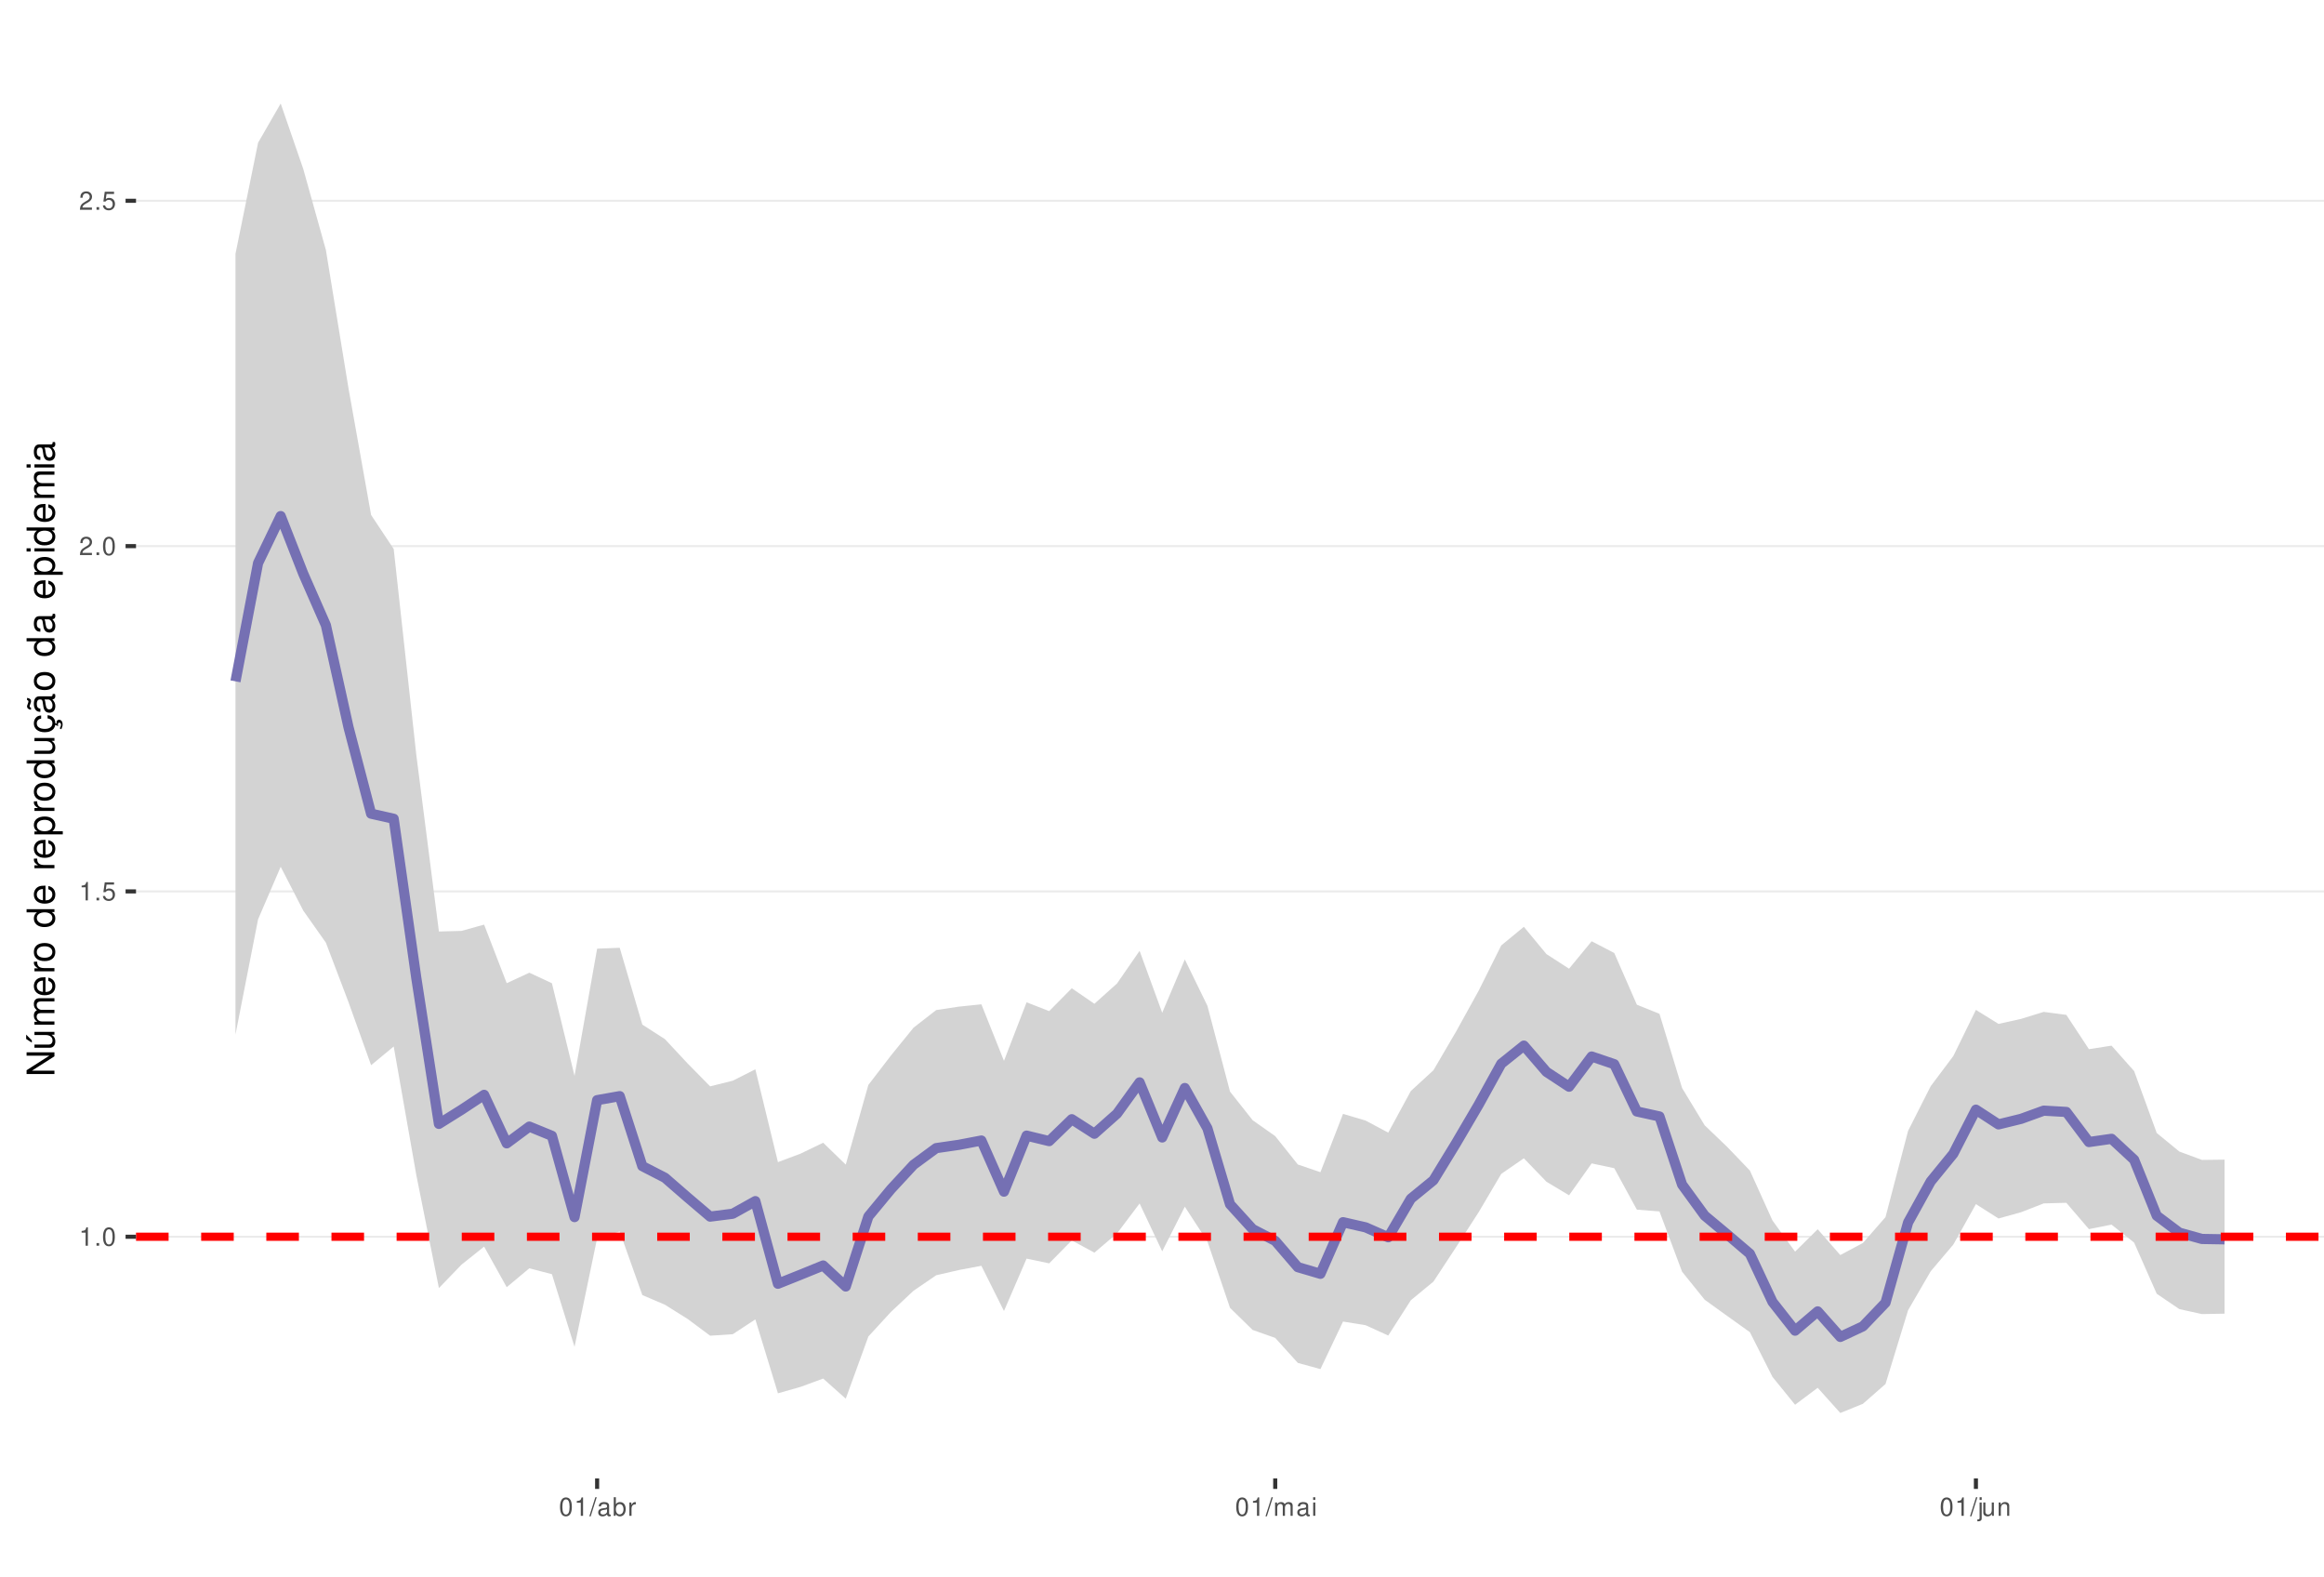
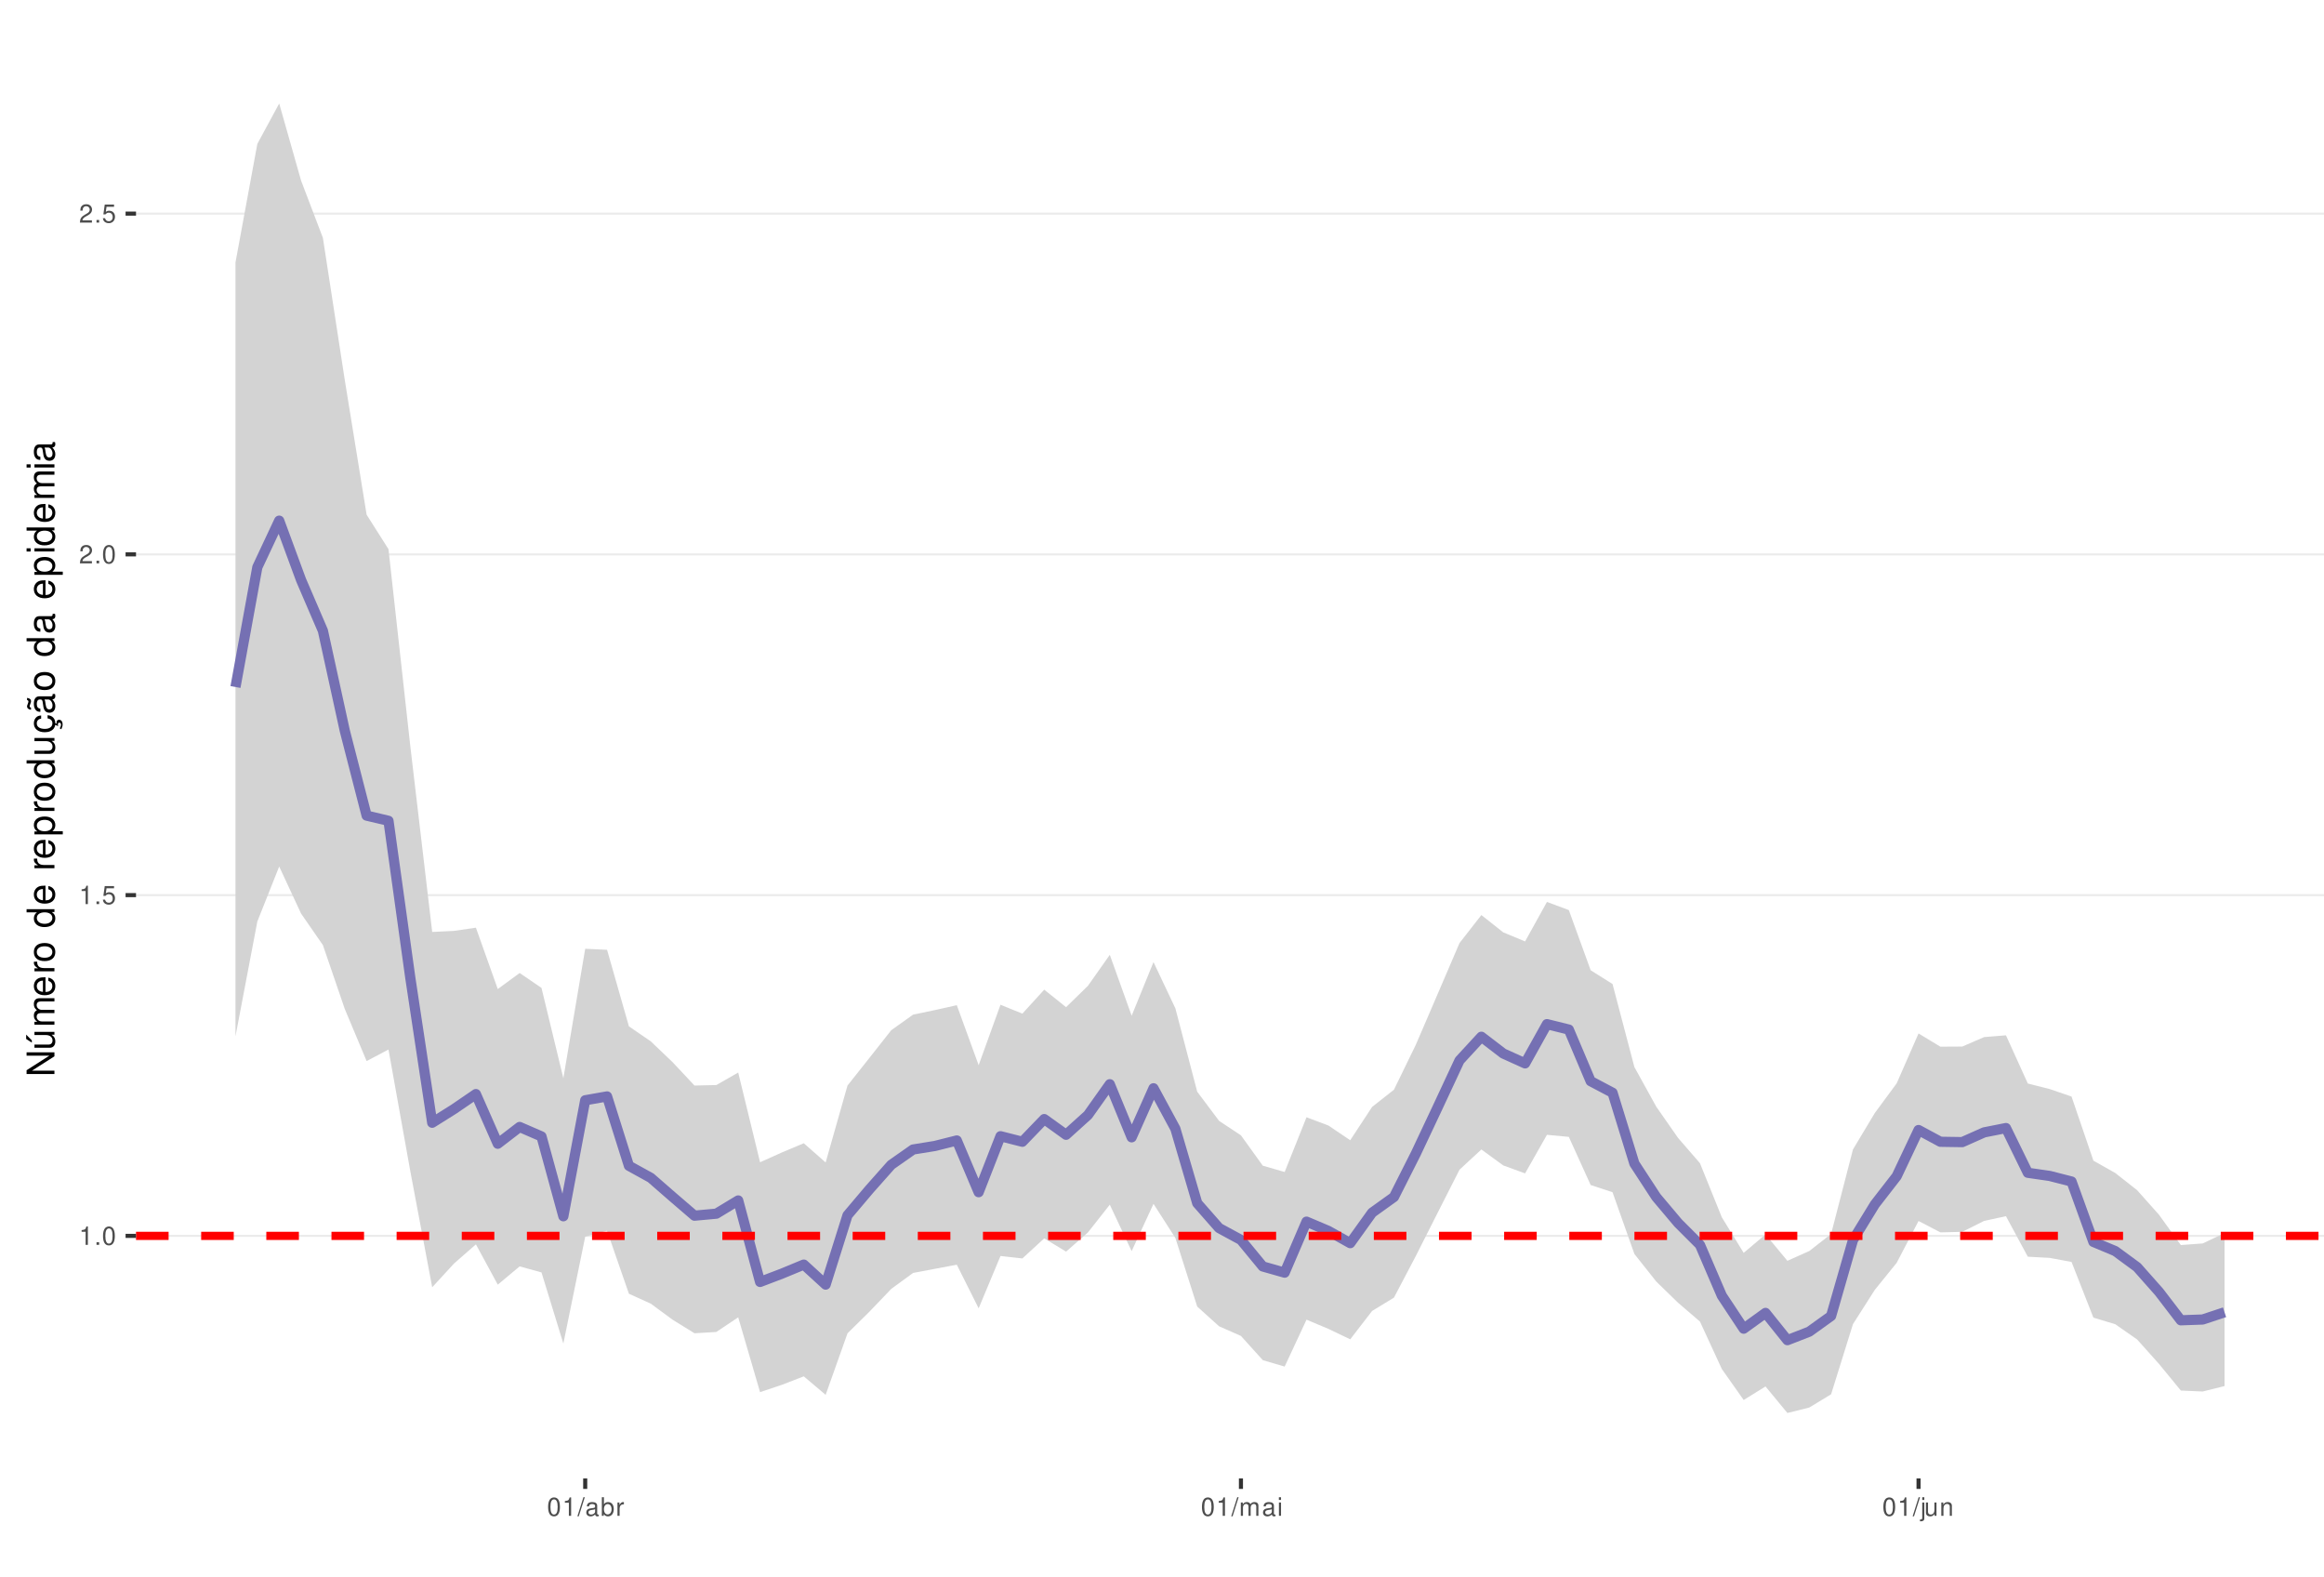
<svg xmlns="http://www.w3.org/2000/svg" xmlns:xlink="http://www.w3.org/1999/xlink" width="609pt" height="413pt" viewBox="0 0 609 413" version="1.1">
  <defs>
    <g>
      <symbol overflow="visible" id="glyph0-0">
        <path style="stroke:none;" d="" />
      </symbol>
      <symbol overflow="visible" id="glyph0-1">
        <path style="stroke:none;" d="M 1.719 -3.422 L 1.719 0 L 2.312 0 L 2.312 -4.812 L 1.922 -4.812 C 1.719 -4.078 1.578 -3.969 0.672 -3.859 L 0.672 -3.422 Z M 1.719 -3.422 " />
      </symbol>
      <symbol overflow="visible" id="glyph0-2">
        <path style="stroke:none;" d="M 1.266 -0.688 L 0.578 -0.688 L 0.578 0 L 1.266 0 Z M 1.266 -0.688 " />
      </symbol>
      <symbol overflow="visible" id="glyph0-3">
        <path style="stroke:none;" d="M 1.828 -4.812 C 1.391 -4.812 0.984 -4.609 0.75 -4.281 C 0.438 -3.859 0.281 -3.219 0.281 -2.328 C 0.281 -0.703 0.812 0.156 1.828 0.156 C 2.828 0.156 3.375 -0.703 3.375 -2.297 C 3.375 -3.219 3.234 -3.844 2.922 -4.281 C 2.672 -4.625 2.281 -4.812 1.828 -4.812 Z M 1.828 -4.297 C 2.469 -4.297 2.781 -3.641 2.781 -2.344 C 2.781 -0.969 2.469 -0.328 1.812 -0.328 C 1.203 -0.328 0.891 -1 0.891 -2.328 C 0.891 -3.641 1.203 -4.297 1.828 -4.297 Z M 1.828 -4.297 " />
      </symbol>
      <symbol overflow="visible" id="glyph0-4">
        <path style="stroke:none;" d="M 3.172 -4.719 L 0.734 -4.719 L 0.375 -2.156 L 0.922 -2.156 C 1.188 -2.469 1.422 -2.594 1.797 -2.594 C 2.422 -2.594 2.812 -2.156 2.812 -1.453 C 2.812 -0.781 2.422 -0.359 1.781 -0.359 C 1.266 -0.359 0.953 -0.625 0.812 -1.156 L 0.234 -1.156 C 0.312 -0.766 0.375 -0.578 0.516 -0.406 C 0.781 -0.047 1.266 0.156 1.797 0.156 C 2.75 0.156 3.422 -0.547 3.422 -1.531 C 3.422 -2.469 2.797 -3.109 1.891 -3.109 C 1.562 -3.109 1.297 -3.016 1.016 -2.828 L 1.203 -4.141 L 3.172 -4.141 Z M 3.172 -4.719 " />
      </symbol>
      <symbol overflow="visible" id="glyph0-5">
        <path style="stroke:none;" d="M 3.375 -0.578 L 0.891 -0.578 C 0.938 -0.984 1.156 -1.234 1.734 -1.578 L 2.406 -1.953 C 3.062 -2.328 3.406 -2.812 3.406 -3.406 C 3.406 -3.812 3.234 -4.188 2.969 -4.438 C 2.688 -4.688 2.344 -4.812 1.891 -4.812 C 1.297 -4.812 0.844 -4.594 0.578 -4.188 C 0.422 -3.938 0.344 -3.641 0.328 -3.141 L 0.922 -3.141 C 0.938 -3.469 0.984 -3.672 1.062 -3.828 C 1.219 -4.125 1.516 -4.297 1.875 -4.297 C 2.406 -4.297 2.797 -3.906 2.797 -3.391 C 2.797 -3.016 2.578 -2.672 2.156 -2.438 L 1.547 -2.078 C 0.562 -1.516 0.281 -1.062 0.219 0 L 3.375 0 Z M 3.375 -0.578 " />
      </symbol>
      <symbol overflow="visible" id="glyph0-6">
        <path style="stroke:none;" d="M 1.531 -4.859 L -0.047 0.141 L 0.312 0.141 L 1.891 -4.859 Z M 1.531 -4.859 " />
      </symbol>
      <symbol overflow="visible" id="glyph0-7">
        <path style="stroke:none;" d="M 3.562 -0.328 C 3.5 -0.312 3.469 -0.312 3.438 -0.312 C 3.25 -0.312 3.141 -0.406 3.141 -0.578 L 3.141 -2.641 C 3.141 -3.25 2.688 -3.594 1.828 -3.594 C 1.312 -3.594 0.906 -3.438 0.672 -3.188 C 0.516 -3 0.453 -2.797 0.438 -2.453 L 0.984 -2.453 C 1.031 -2.875 1.297 -3.078 1.812 -3.078 C 2.312 -3.078 2.594 -2.891 2.594 -2.562 L 2.594 -2.406 C 2.578 -2.172 2.469 -2.078 2.016 -2.031 C 1.219 -1.922 1.109 -1.891 0.891 -1.812 C 0.484 -1.641 0.281 -1.328 0.281 -0.875 C 0.281 -0.25 0.719 0.156 1.422 0.156 C 1.859 0.156 2.219 0 2.609 -0.359 C 2.656 0 2.828 0.156 3.188 0.156 C 3.297 0.156 3.375 0.141 3.562 0.094 Z M 2.594 -1.094 C 2.594 -0.906 2.531 -0.797 2.375 -0.641 C 2.141 -0.438 1.875 -0.328 1.547 -0.328 C 1.109 -0.328 0.859 -0.547 0.859 -0.891 C 0.859 -1.266 1.094 -1.438 1.703 -1.531 C 2.297 -1.609 2.406 -1.641 2.594 -1.719 Z M 2.594 -1.094 " />
      </symbol>
      <symbol overflow="visible" id="glyph0-8">
        <path style="stroke:none;" d="M 0.359 -4.859 L 0.359 0 L 0.859 0 L 0.859 -0.453 C 1.125 -0.047 1.484 0.156 1.969 0.156 C 2.875 0.156 3.484 -0.594 3.484 -1.75 C 3.484 -2.891 2.922 -3.594 1.984 -3.594 C 1.516 -3.594 1.172 -3.406 0.906 -3.016 L 0.906 -4.859 Z M 1.891 -3.062 C 2.5 -3.062 2.906 -2.531 2.906 -1.703 C 2.906 -0.906 2.484 -0.359 1.891 -0.359 C 1.297 -0.359 0.906 -0.906 0.906 -1.719 C 0.906 -2.531 1.297 -3.062 1.891 -3.062 Z M 1.891 -3.062 " />
      </symbol>
      <symbol overflow="visible" id="glyph0-9">
        <path style="stroke:none;" d="M 0.453 -3.484 L 0.453 0 L 1.016 0 L 1.016 -1.812 C 1.031 -2.656 1.375 -3.016 2.141 -3 L 2.141 -3.562 C 2.047 -3.578 1.984 -3.594 1.922 -3.594 C 1.562 -3.594 1.297 -3.375 0.969 -2.859 L 0.969 -3.484 Z M 0.453 -3.484 " />
      </symbol>
      <symbol overflow="visible" id="glyph0-10">
        <path style="stroke:none;" d="M 0.469 -3.484 L 0.469 0 L 1.031 0 L 1.031 -2.188 C 1.031 -2.703 1.391 -3.109 1.844 -3.109 C 2.25 -3.109 2.484 -2.844 2.484 -2.406 L 2.484 0 L 3.047 0 L 3.047 -2.188 C 3.047 -2.703 3.422 -3.109 3.875 -3.109 C 4.266 -3.109 4.516 -2.844 4.516 -2.406 L 4.516 0 L 5.078 0 L 5.078 -2.609 C 5.078 -3.234 4.719 -3.594 4.062 -3.594 C 3.594 -3.594 3.312 -3.453 2.984 -3.062 C 2.781 -3.422 2.5 -3.594 2.047 -3.594 C 1.578 -3.594 1.266 -3.422 0.984 -3 L 0.984 -3.484 Z M 0.469 -3.484 " />
      </symbol>
      <symbol overflow="visible" id="glyph0-11">
        <path style="stroke:none;" d="M 1 -3.484 L 0.453 -3.484 L 0.453 0 L 1 0 Z M 1 -4.859 L 0.438 -4.859 L 0.438 -4.156 L 1 -4.156 Z M 1 -4.859 " />
      </symbol>
      <symbol overflow="visible" id="glyph0-12">
        <path style="stroke:none;" d="M 0.469 -3.484 L 0.469 0.5 C 0.469 0.859 0.359 0.969 0.016 0.969 C -0.031 0.969 -0.047 0.969 -0.125 0.953 L -0.125 1.438 C -0.047 1.438 -0.016 1.453 0.062 1.453 C 0.688 1.453 1.016 1.203 1.016 0.719 L 1.016 -3.484 Z M 1.016 -4.859 L 0.469 -4.859 L 0.469 -4.156 L 1.016 -4.156 Z M 1.016 -4.859 " />
      </symbol>
      <symbol overflow="visible" id="glyph0-13">
        <path style="stroke:none;" d="M 3.203 0 L 3.203 -3.484 L 2.656 -3.484 L 2.656 -1.516 C 2.656 -0.797 2.281 -0.328 1.703 -0.328 C 1.266 -0.328 0.984 -0.594 0.984 -1.016 L 0.984 -3.484 L 0.438 -3.484 L 0.438 -0.797 C 0.438 -0.219 0.859 0.156 1.547 0.156 C 2.062 0.156 2.391 -0.031 2.703 -0.484 L 2.703 0 Z M 3.203 0 " />
      </symbol>
      <symbol overflow="visible" id="glyph0-14">
        <path style="stroke:none;" d="M 0.469 -3.484 L 0.469 0 L 1.031 0 L 1.031 -1.922 C 1.031 -2.641 1.391 -3.109 1.969 -3.109 C 2.406 -3.109 2.688 -2.828 2.688 -2.422 L 2.688 0 L 3.234 0 L 3.234 -2.641 C 3.234 -3.219 2.812 -3.594 2.141 -3.594 C 1.625 -3.594 1.281 -3.391 0.984 -2.906 L 0.984 -3.484 Z M 0.469 -3.484 " />
      </symbol>
      <symbol overflow="visible" id="glyph1-0">
        <path style="stroke:none;" d="" />
      </symbol>
      <symbol overflow="visible" id="glyph1-1">
        <path style="stroke:none;" d="M -7.297 -6.453 L -7.297 -5.578 L -1.328 -5.578 L -7.297 -1.766 L -7.297 -0.766 L 0 -0.766 L 0 -1.641 L -5.906 -1.641 L 0 -5.406 L 0 -6.453 Z M -7.297 -6.453 " />
      </symbol>
      <symbol overflow="visible" id="glyph1-2">
        <path style="stroke:none;" d="M 0 -4.812 L -5.234 -4.812 L -5.234 -3.984 L -2.266 -3.984 C -1.203 -3.984 -0.5 -3.438 -0.5 -2.562 C -0.5 -1.906 -0.906 -1.484 -1.531 -1.484 L -5.234 -1.484 L -5.234 -0.656 L -1.203 -0.656 C -0.328 -0.656 0.234 -1.297 0.234 -2.312 C 0.234 -3.094 -0.047 -3.578 -0.734 -4.062 L 0 -4.062 Z M -7.406 -2.953 L -5.922 -2 L -5.922 -2.594 L -7.406 -4.094 Z M -7.406 -2.953 " />
      </symbol>
      <symbol overflow="visible" id="glyph1-3">
        <path style="stroke:none;" d="M -5.234 -0.703 L 0 -0.703 L 0 -1.547 L -3.297 -1.547 C -4.047 -1.547 -4.656 -2.094 -4.656 -2.766 C -4.656 -3.391 -4.281 -3.734 -3.609 -3.734 L 0 -3.734 L 0 -4.578 L -3.297 -4.578 C -4.047 -4.578 -4.656 -5.125 -4.656 -5.812 C -4.656 -6.422 -4.266 -6.781 -3.609 -6.781 L 0 -6.781 L 0 -7.625 L -3.938 -7.625 C -4.875 -7.625 -5.391 -7.078 -5.391 -6.094 C -5.391 -5.406 -5.188 -4.984 -4.594 -4.484 C -5.156 -4.188 -5.391 -3.766 -5.391 -3.078 C -5.391 -2.375 -5.125 -1.906 -4.5 -1.469 L -5.234 -1.469 Z M -5.234 -0.703 " />
      </symbol>
      <symbol overflow="visible" id="glyph1-4">
        <path style="stroke:none;" d="M -2.344 -5.125 C -3.141 -5.125 -3.625 -5.062 -4.016 -4.922 C -4.875 -4.578 -5.391 -3.781 -5.391 -2.797 C -5.391 -1.344 -4.281 -0.406 -2.547 -0.406 C -0.812 -0.406 0.234 -1.297 0.234 -2.781 C 0.234 -3.984 -0.453 -4.812 -1.594 -5.016 L -1.594 -4.188 C -0.906 -3.953 -0.547 -3.484 -0.547 -2.812 C -0.547 -2.281 -0.781 -1.828 -1.219 -1.547 C -1.516 -1.344 -1.812 -1.281 -2.344 -1.266 Z M -3.016 -1.297 C -3.984 -1.359 -4.625 -1.953 -4.625 -2.797 C -4.625 -3.641 -3.953 -4.234 -3.016 -4.234 Z M -3.016 -1.297 " />
      </symbol>
      <symbol overflow="visible" id="glyph1-5">
        <path style="stroke:none;" d="M -5.234 -0.688 L 0 -0.688 L 0 -1.531 L -2.719 -1.531 C -3.984 -1.547 -4.547 -2.062 -4.516 -3.203 L -5.359 -3.203 C -5.375 -3.062 -5.391 -2.984 -5.391 -2.891 C -5.391 -2.344 -5.062 -1.938 -4.297 -1.453 L -5.234 -1.453 Z M -5.234 -0.688 " />
      </symbol>
      <symbol overflow="visible" id="glyph1-6">
        <path style="stroke:none;" d="M -5.391 -2.719 C -5.391 -1.234 -4.344 -0.359 -2.578 -0.359 C -0.812 -0.359 0.234 -1.234 0.234 -2.734 C 0.234 -4.203 -0.812 -5.094 -2.547 -5.094 C -4.359 -5.094 -5.391 -4.234 -5.391 -2.719 Z M -4.625 -2.734 C -4.625 -3.672 -3.844 -4.234 -2.547 -4.234 C -1.312 -4.234 -0.547 -3.656 -0.547 -2.734 C -0.547 -1.797 -1.312 -1.234 -2.578 -1.234 C -3.844 -1.234 -4.625 -1.797 -4.625 -2.734 Z M -4.625 -2.734 " />
      </symbol>
      <symbol overflow="visible" id="glyph1-7">
        <path style="stroke:none;" d="" />
      </symbol>
      <symbol overflow="visible" id="glyph1-8">
        <path style="stroke:none;" d="M -7.297 -4.953 L -7.297 -4.125 L -4.578 -4.125 C -5.109 -3.766 -5.391 -3.203 -5.391 -2.516 C -5.391 -1.156 -4.297 -0.266 -2.625 -0.266 C -0.859 -0.266 0.234 -1.125 0.234 -2.547 C 0.234 -3.266 -0.047 -3.766 -0.688 -4.203 L 0 -4.203 L 0 -4.953 Z M -4.609 -2.656 C -4.609 -3.547 -3.812 -4.125 -2.562 -4.125 C -1.344 -4.125 -0.547 -3.547 -0.547 -2.656 C -0.547 -1.734 -1.359 -1.125 -2.578 -1.125 C -3.797 -1.125 -4.609 -1.734 -4.609 -2.656 Z M -4.609 -2.656 " />
      </symbol>
      <symbol overflow="visible" id="glyph1-9">
        <path style="stroke:none;" d="M 2.188 -0.547 L 2.188 -1.375 L -0.547 -1.375 C -0.016 -1.812 0.234 -2.312 0.234 -2.984 C 0.234 -4.344 -0.859 -5.234 -2.531 -5.234 C -4.297 -5.234 -5.391 -4.375 -5.391 -2.984 C -5.391 -2.266 -5.062 -1.703 -4.453 -1.312 L -5.234 -1.312 L -5.234 -0.547 Z M -4.609 -2.844 C -4.609 -3.766 -3.797 -4.359 -2.547 -4.359 C -1.359 -4.359 -0.547 -3.75 -0.547 -2.844 C -0.547 -1.953 -1.344 -1.375 -2.578 -1.375 C -3.812 -1.375 -4.609 -1.953 -4.609 -2.844 Z M -4.609 -2.844 " />
      </symbol>
      <symbol overflow="visible" id="glyph1-10">
        <path style="stroke:none;" d="M 0 -4.812 L -5.234 -4.812 L -5.234 -3.984 L -2.266 -3.984 C -1.203 -3.984 -0.5 -3.438 -0.5 -2.562 C -0.5 -1.906 -0.906 -1.484 -1.531 -1.484 L -5.234 -1.484 L -5.234 -0.656 L -1.203 -0.656 C -0.328 -0.656 0.234 -1.297 0.234 -2.312 C 0.234 -3.094 -0.047 -3.578 -0.734 -4.062 L 0 -4.062 Z M 0 -4.812 " />
      </symbol>
      <symbol overflow="visible" id="glyph1-11">
        <path style="stroke:none;" d="M 0.234 -2.641 C 0.234 -3.875 -0.547 -4.703 -1.797 -4.766 L -1.797 -3.938 C -0.953 -3.797 -0.531 -3.359 -0.531 -2.656 C -0.531 -1.734 -1.281 -1.188 -2.516 -1.188 C -3.844 -1.188 -4.625 -1.719 -4.625 -2.625 C -4.625 -3.328 -4.203 -3.766 -3.484 -3.875 L -3.484 -4.703 C -3.984 -4.672 -4.312 -4.562 -4.609 -4.359 C -5.094 -4 -5.391 -3.375 -5.391 -2.641 C -5.391 -1.219 -4.266 -0.312 -2.531 -0.312 C -1.469 -0.312 -0.625 -0.672 -0.156 -1.312 C 0.047 -1.594 0.125 -1.812 0.203 -2.25 L 0.922 -1.938 L 0.984 -2.062 C 0.938 -2.188 0.906 -2.25 0.906 -2.375 C 0.906 -2.656 1.047 -2.828 1.281 -2.828 C 1.547 -2.828 1.734 -2.594 1.734 -2.297 C 1.734 -2.031 1.672 -1.844 1.438 -1.406 L 1.406 -1.312 L 1.812 -1.094 C 2.078 -1.75 2.141 -1.953 2.141 -2.344 C 2.141 -3.109 1.781 -3.578 1.203 -3.578 C 0.781 -3.578 0.547 -3.297 0.547 -2.797 C 0.547 -2.703 0.547 -2.641 0.562 -2.516 Z M 0.234 -2.641 " />
      </symbol>
      <symbol overflow="visible" id="glyph1-12">
        <path style="stroke:none;" d="M -0.484 -5.344 C -0.469 -5.266 -0.469 -5.219 -0.469 -5.172 C -0.469 -4.875 -0.625 -4.719 -0.875 -4.719 L -3.953 -4.719 C -4.891 -4.719 -5.391 -4.047 -5.391 -2.75 C -5.391 -1.984 -5.172 -1.375 -4.781 -1.016 C -4.516 -0.766 -4.203 -0.672 -3.688 -0.656 L -3.688 -1.484 C -4.328 -1.562 -4.625 -1.938 -4.625 -2.719 C -4.625 -3.484 -4.344 -3.891 -3.844 -3.891 L -3.625 -3.891 C -3.266 -3.875 -3.125 -3.703 -3.047 -3.016 C -2.891 -1.844 -2.844 -1.656 -2.719 -1.344 C -2.453 -0.734 -2 -0.422 -1.312 -0.422 C -0.375 -0.422 0.234 -1.078 0.234 -2.141 C 0.234 -2.797 0 -3.328 -0.547 -3.922 C 0 -3.984 0.234 -4.234 0.234 -4.781 C 0.234 -4.953 0.203 -5.062 0.141 -5.344 Z M -1.656 -3.891 C -1.375 -3.891 -1.203 -3.812 -0.969 -3.562 C -0.656 -3.219 -0.5 -2.812 -0.5 -2.312 C -0.5 -1.672 -0.812 -1.297 -1.344 -1.297 C -1.891 -1.297 -2.172 -1.656 -2.297 -2.547 C -2.422 -3.438 -2.453 -3.609 -2.594 -3.891 Z M -7.172 -3.75 C -6.922 -3.672 -6.812 -3.547 -6.812 -3.375 C -6.812 -3.25 -6.875 -2.984 -6.984 -2.734 C -7.156 -2.312 -7.172 -2.25 -7.172 -2.047 C -7.172 -1.594 -6.797 -1.297 -6.141 -1.188 L -6.141 -1.766 C -6.375 -1.812 -6.5 -1.938 -6.5 -2.094 C -6.5 -2.203 -6.469 -2.344 -6.375 -2.578 C -6.156 -3.156 -6.125 -3.234 -6.125 -3.438 C -6.125 -3.922 -6.484 -4.219 -7.172 -4.312 Z M -7.172 -3.75 " />
      </symbol>
      <symbol overflow="visible" id="glyph1-13">
        <path style="stroke:none;" d="M -0.484 -5.344 C -0.469 -5.266 -0.469 -5.219 -0.469 -5.172 C -0.469 -4.875 -0.625 -4.719 -0.875 -4.719 L -3.953 -4.719 C -4.891 -4.719 -5.391 -4.047 -5.391 -2.75 C -5.391 -1.984 -5.172 -1.375 -4.781 -1.016 C -4.516 -0.766 -4.203 -0.672 -3.688 -0.656 L -3.688 -1.484 C -4.328 -1.562 -4.625 -1.938 -4.625 -2.719 C -4.625 -3.484 -4.344 -3.891 -3.844 -3.891 L -3.625 -3.891 C -3.266 -3.875 -3.125 -3.703 -3.047 -3.016 C -2.891 -1.844 -2.844 -1.656 -2.719 -1.344 C -2.453 -0.734 -2 -0.422 -1.312 -0.422 C -0.375 -0.422 0.234 -1.078 0.234 -2.141 C 0.234 -2.797 0 -3.328 -0.547 -3.922 C 0 -3.984 0.234 -4.234 0.234 -4.781 C 0.234 -4.953 0.203 -5.062 0.141 -5.344 Z M -1.656 -3.891 C -1.375 -3.891 -1.203 -3.812 -0.969 -3.562 C -0.656 -3.219 -0.5 -2.812 -0.5 -2.312 C -0.5 -1.672 -0.812 -1.297 -1.344 -1.297 C -1.891 -1.297 -2.172 -1.656 -2.297 -2.547 C -2.422 -3.438 -2.453 -3.609 -2.594 -3.891 Z M -1.656 -3.891 " />
      </symbol>
      <symbol overflow="visible" id="glyph1-14">
        <path style="stroke:none;" d="M -5.234 -1.5 L -5.234 -0.672 L 0 -0.672 L 0 -1.5 Z M -7.297 -1.5 L -7.297 -0.656 L -6.234 -0.656 L -6.234 -1.5 Z M -7.297 -1.5 " />
      </symbol>
    </g>
    <clipPath id="clip1">
      <path d="M 35.645 9.961 L 609 9.961 L 609 387.328 L 35.645 387.328 Z M 35.645 9.961 " />
    </clipPath>
    <clipPath id="clip2">
      <path d="M 35.645 323 L 609 323 L 609 325 L 35.645 325 Z M 35.645 323 " />
    </clipPath>
    <clipPath id="clip3">
-       <path d="M 35.645 233 L 609 233 L 609 234 L 35.645 234 Z M 35.645 233 " />
+       <path d="M 35.645 234 L 609 234 L 609 235 L 35.645 235 Z M 35.645 234 " />
    </clipPath>
    <clipPath id="clip4">
-       <path d="M 35.645 142 L 609 142 L 609 144 L 35.645 144 Z M 35.645 142 " />
+       <path d="M 35.645 144 L 609 144 L 609 146 L 35.645 146 Z M 35.645 144 " />
    </clipPath>
    <clipPath id="clip5">
-       <path d="M 35.645 52 L 609 52 L 609 53 L 35.645 53 Z M 35.645 52 " />
+       <path d="M 35.645 55 L 609 55 L 609 57 L 35.645 57 Z M 35.645 55 " />
    </clipPath>
    <clipPath id="clip6">
-       <path d="M 35.645 322 L 609 322 L 609 326 L 35.645 326 Z M 35.645 322 " />
+       <path d="M 35.645 322 L 609 322 L 609 325 L 35.645 325 Z M 35.645 322 " />
    </clipPath>
  </defs>
  <g id="surface157">
    <rect x="0" y="0" width="609" height="413" style="fill:rgb(100%,100%,100%);fill-opacity:1;stroke:none;" />
    <rect x="0" y="0" width="609" height="413" style="fill:rgb(100%,100%,100%);fill-opacity:1;stroke:none;" />
    <path style="fill:none;stroke-width:1.067;stroke-linecap:round;stroke-linejoin:round;stroke:rgb(100%,100%,100%);stroke-opacity:1;stroke-miterlimit:10;" d="M 0 413 L 609 413 L 609 0 L 0 0 Z M 0 413 " />
    <g clip-path="url(#clip1)" clip-rule="nonzero">
      <path style=" stroke:none;fill-rule:nonzero;fill:rgb(100%,100%,100%);fill-opacity:1;" d="M 35.645 387.328 L 609 387.328 L 609 9.961 L 35.645 9.961 Z M 35.645 387.328 " />
    </g>
    <g clip-path="url(#clip2)" clip-rule="nonzero">
-       <path style="fill:none;stroke-width:0.533;stroke-linecap:butt;stroke-linejoin:round;stroke:rgb(92.157%,92.157%,92.157%);stroke-opacity:1;stroke-miterlimit:10;" d="M 35.645 324.004 L 609 324.004 " />
+       <path style="fill:none;stroke-width:0.533;stroke-linecap:butt;stroke-linejoin:round;stroke:rgb(92.157%,92.157%,92.157%);stroke-opacity:1;stroke-miterlimit:10;" d="M 35.645 323.777 L 609 323.777 " />
    </g>
    <g clip-path="url(#clip3)" clip-rule="nonzero">
-       <path style="fill:none;stroke-width:0.533;stroke-linecap:butt;stroke-linejoin:round;stroke:rgb(92.157%,92.157%,92.157%);stroke-opacity:1;stroke-miterlimit:10;" d="M 35.645 233.535 L 609 233.535 " />
+       <path style="fill:none;stroke-width:0.533;stroke-linecap:butt;stroke-linejoin:round;stroke:rgb(92.157%,92.157%,92.157%);stroke-opacity:1;stroke-miterlimit:10;" d="M 35.645 234.508 L 609 234.508 " />
    </g>
    <g clip-path="url(#clip4)" clip-rule="nonzero">
-       <path style="fill:none;stroke-width:0.533;stroke-linecap:butt;stroke-linejoin:round;stroke:rgb(92.157%,92.157%,92.157%);stroke-opacity:1;stroke-miterlimit:10;" d="M 35.645 143.07 L 609 143.07 " />
+       <path style="fill:none;stroke-width:0.533;stroke-linecap:butt;stroke-linejoin:round;stroke:rgb(92.157%,92.157%,92.157%);stroke-opacity:1;stroke-miterlimit:10;" d="M 35.645 145.238 L 609 145.238 " />
    </g>
    <g clip-path="url(#clip5)" clip-rule="nonzero">
-       <path style="fill:none;stroke-width:0.533;stroke-linecap:butt;stroke-linejoin:round;stroke:rgb(92.157%,92.157%,92.157%);stroke-opacity:1;stroke-miterlimit:10;" d="M 35.645 52.605 L 609 52.605 " />
-     </g>
-     <path style=" stroke:none;fill-rule:nonzero;fill:rgb(82.745%,82.745%,82.745%);fill-opacity:1;" d="M 61.707 66.504 L 67.629 37.395 L 73.555 27.117 L 79.477 44.285 L 85.398 65.492 L 91.32 101.711 L 97.246 134.91 L 103.168 143.828 L 109.09 197.75 L 115.016 244.035 L 120.938 243.879 L 126.859 242.234 L 132.785 257.578 L 138.707 254.832 L 144.629 257.594 L 150.555 281.848 L 156.477 248.535 L 162.398 248.301 L 168.32 268.43 L 174.246 272.238 L 180.168 278.582 L 186.09 284.602 L 192.016 283.129 L 197.938 280.141 L 203.859 304.457 L 209.785 302.234 L 215.707 299.375 L 221.629 305.109 L 227.555 284.23 L 233.477 276.516 L 239.398 269.227 L 245.324 264.621 L 251.246 263.723 L 257.168 263.109 L 263.09 277.93 L 269.016 262.582 L 274.938 264.895 L 280.859 258.906 L 286.785 262.973 L 292.707 257.66 L 298.629 249.098 L 304.555 265.328 L 310.477 251.352 L 316.398 263.5 L 322.324 285.977 L 328.246 293.473 L 334.168 297.645 L 340.094 305.078 L 346.016 307.094 L 351.938 291.816 L 357.859 293.574 L 363.785 296.73 L 369.707 285.828 L 375.629 280.391 L 381.555 270.266 L 387.477 259.555 L 393.398 247.688 L 399.324 242.809 L 405.246 249.957 L 411.168 253.777 L 417.094 246.594 L 423.016 249.668 L 428.938 263.215 L 434.859 265.594 L 440.785 285.043 L 446.707 294.809 L 452.629 300.484 L 458.555 306.668 L 464.477 319.758 L 470.398 327.906 L 476.324 322.043 L 482.246 328.805 L 488.168 325.648 L 494.094 318.859 L 500.016 296.258 L 505.938 284.559 L 511.863 276.664 L 517.785 264.57 L 523.707 268.242 L 529.629 266.926 L 535.555 265.098 L 541.477 265.879 L 547.398 274.867 L 553.324 273.941 L 559.246 280.602 L 565.168 296.824 L 571.094 301.684 L 577.016 303.879 L 582.938 303.805 L 582.938 344.156 L 577.016 344.266 L 571.094 342.961 L 565.168 338.945 L 559.246 325.543 L 553.324 320.832 L 547.398 322.008 L 541.477 315.113 L 535.555 315.27 L 529.629 317.574 L 523.707 319.223 L 517.785 315.457 L 511.863 326.055 L 505.938 333.051 L 500.016 343.246 L 494.094 362.582 L 488.168 367.777 L 482.246 370.176 L 476.324 363.578 L 470.398 368.02 L 464.477 360.723 L 458.555 349.008 L 452.629 344.766 L 446.707 340.504 L 440.785 333.16 L 434.859 317.371 L 428.938 316.906 L 423.016 306.047 L 417.094 304.793 L 411.168 313.145 L 405.246 309.59 L 399.324 303.457 L 393.398 307.539 L 387.477 317.578 L 381.555 326.746 L 375.629 335.758 L 369.707 340.641 L 363.785 349.883 L 357.859 347.184 L 351.938 346.223 L 346.016 358.68 L 340.094 357.055 L 334.168 350.508 L 328.246 348.418 L 322.324 342.629 L 316.398 325.223 L 310.477 316.133 L 304.555 327.828 L 298.629 315.289 L 292.707 323.141 L 286.785 328.168 L 280.859 324.965 L 274.938 330.977 L 269.016 329.734 L 263.09 343.453 L 257.168 331.613 L 251.246 332.73 L 245.324 334.098 L 239.398 338.145 L 233.477 343.691 L 227.555 350.141 L 221.629 366.426 L 215.707 361.16 L 209.785 363.34 L 203.859 365.02 L 197.938 345.656 L 192.016 349.539 L 186.09 349.93 L 180.168 345.523 L 174.246 341.816 L 168.32 339.285 L 162.398 322.629 L 156.477 324.402 L 150.555 352.836 L 144.629 333.816 L 138.707 332.27 L 132.785 337.219 L 126.859 326.59 L 120.938 331.316 L 115.016 337.449 L 109.09 307.805 L 103.168 274.16 L 97.246 279.062 L 91.32 262.535 L 85.398 246.961 L 79.477 238.574 L 73.555 227.074 L 67.629 240.844 L 61.707 271.031 Z M 61.707 66.504 " />
-     <path style="fill:none;stroke-width:2.667;stroke-linecap:butt;stroke-linejoin:round;stroke:rgb(45.882%,43.922%,70.196%);stroke-opacity:1;stroke-miterlimit:10;" d="M 61.707 178.5 L 67.629 147.512 L 73.555 135.203 L 79.477 150.316 L 85.398 163.801 L 91.32 190.504 L 97.246 213.168 L 103.168 214.504 L 109.09 256.215 L 115.016 294.438 L 120.938 290.738 L 126.859 286.828 L 132.785 299.539 L 138.707 295.148 L 144.629 297.566 L 150.555 318.855 L 156.477 288.223 L 162.398 287.172 L 168.32 305.504 L 174.246 308.551 L 180.168 313.691 L 186.09 318.73 L 192.016 317.977 L 197.938 314.676 L 203.859 336.32 L 209.785 333.949 L 215.707 331.539 L 221.629 337.039 L 227.555 318.699 L 233.477 311.543 L 239.398 305.152 L 245.324 300.789 L 251.246 299.93 L 257.168 298.797 L 263.09 312.188 L 269.016 297.516 L 274.938 298.953 L 280.859 293.215 L 286.785 297.02 L 292.707 291.766 L 298.629 283.566 L 304.555 297.996 L 310.477 285.039 L 316.398 295.598 L 322.324 315.492 L 328.246 322.008 L 334.168 325.082 L 340.094 331.973 L 346.016 333.715 L 351.938 320.195 L 357.859 321.547 L 363.785 324.145 L 369.707 314.051 L 375.629 309.211 L 381.555 299.512 L 387.477 289.414 L 393.398 278.684 L 399.324 273.93 L 405.246 280.805 L 411.168 284.699 L 417.094 276.789 L 423.016 278.801 L 428.938 291.188 L 434.859 292.492 L 440.785 310.336 L 446.707 318.469 L 452.629 323.41 L 458.555 328.465 L 464.477 341.078 L 470.398 348.613 L 476.324 343.559 L 482.246 350.246 L 488.168 347.48 L 494.094 341.289 L 500.016 320.254 L 505.938 309.527 L 511.863 302.262 L 517.785 290.715 L 523.707 294.57 L 529.629 293.117 L 535.555 290.969 L 541.477 291.309 L 547.398 299.195 L 553.324 298.348 L 559.246 303.836 L 565.168 318.484 L 571.094 322.938 L 577.016 324.586 L 582.938 324.684 " />
+       <path style="fill:none;stroke-width:0.533;stroke-linecap:butt;stroke-linejoin:round;stroke:rgb(92.157%,92.157%,92.157%);stroke-opacity:1;stroke-miterlimit:10;" d="M 35.645 55.969 L 609 55.969 " />
+     </g>
+     <path style=" stroke:none;fill-rule:nonzero;fill:rgb(82.745%,82.745%,82.745%);fill-opacity:1;" d="M 61.707 68.762 L 67.434 37.703 L 73.164 27.117 L 78.891 47.293 L 84.617 62.32 L 90.348 99.562 L 96.074 134.848 L 101.801 143.871 L 107.527 195.535 L 113.258 244.156 L 118.984 243.875 L 124.711 243.039 L 130.441 259.121 L 136.168 254.906 L 141.895 258.812 L 147.625 282.48 L 153.352 248.562 L 159.078 248.832 L 164.809 268.891 L 170.535 272.812 L 176.262 278.281 L 181.992 284.391 L 187.719 284.262 L 193.445 280.984 L 199.176 304.492 L 204.902 301.918 L 210.629 299.508 L 216.359 304.547 L 222.086 284.391 L 227.812 277.176 L 233.543 269.902 L 239.27 265.82 L 244.996 264.621 L 250.727 263.344 L 256.453 279.055 L 262.18 263.223 L 267.91 265.555 L 273.637 259.277 L 279.363 263.863 L 285.09 258.27 L 290.82 250.148 L 296.547 266.109 L 302.273 252.055 L 308.004 264.16 L 313.73 286.016 L 319.457 293.648 L 325.188 297.438 L 330.914 305.391 L 336.641 307.043 L 342.371 292.707 L 348.098 294.859 L 353.824 298.723 L 359.555 289.996 L 365.281 285.484 L 371.008 273.723 L 376.738 260.406 L 382.465 247.062 L 388.191 239.727 L 393.922 244.262 L 399.648 246.637 L 405.375 236.293 L 411.105 238.418 L 416.832 254.188 L 422.559 257.793 L 428.289 279.551 L 434.016 289.918 L 439.742 298.129 L 445.469 304.734 L 451.199 318.906 L 456.926 328.227 L 462.652 323.398 L 468.383 330.309 L 474.109 327.754 L 479.836 323.281 L 485.566 301.133 L 491.293 291.586 L 497.02 283.82 L 502.75 270.746 L 508.477 274.215 L 514.203 274.18 L 519.934 271.699 L 525.66 271.234 L 531.387 283.863 L 537.117 285.312 L 542.844 287.281 L 548.57 304.07 L 554.301 307.301 L 560.027 311.809 L 565.754 318.234 L 571.484 326.18 L 577.211 325.762 L 582.938 323.043 L 582.938 363.125 L 577.211 364.547 L 571.484 364.297 L 565.754 357.309 L 560.027 350.914 L 554.301 346.922 L 548.57 345.191 L 542.844 330.605 L 537.117 329.543 L 531.387 329.234 L 525.66 318.621 L 519.934 319.852 L 514.203 322.723 L 508.477 322.859 L 502.75 319.875 L 497.02 330.84 L 491.293 337.914 L 485.566 346.895 L 479.836 365.281 L 474.109 368.75 L 468.383 370.176 L 462.652 363.227 L 456.926 366.773 L 451.199 358.645 L 445.469 346.219 L 439.742 341.305 L 434.016 335.734 L 428.289 328.512 L 422.559 312.34 L 416.832 310.453 L 411.105 297.84 L 405.375 297.301 L 399.648 307.402 L 393.922 305.32 L 388.191 301.137 L 382.465 306.438 L 376.738 317.715 L 371.008 329.059 L 365.281 339.957 L 359.555 343.449 L 353.824 350.875 L 348.098 348.137 L 342.371 345.73 L 336.641 358.02 L 330.914 356.336 L 325.188 349.992 L 319.457 347.461 L 313.73 342.297 L 308.004 324.32 L 302.273 315.383 L 296.547 327.77 L 290.82 315.605 L 285.09 322.883 L 279.363 327.902 L 273.637 324.43 L 267.91 329.688 L 262.18 329.043 L 256.453 342.758 L 250.727 331.332 L 244.996 332.406 L 239.27 333.484 L 233.543 337.676 L 227.812 343.66 L 222.086 349.305 L 216.359 365.422 L 210.629 360.578 L 204.902 362.793 L 199.176 364.719 L 193.445 345.113 L 187.719 348.949 L 181.992 349.289 L 176.262 345.746 L 170.535 341.535 L 164.809 338.938 L 159.078 322.434 L 153.352 323.992 L 147.625 351.988 L 141.895 333.348 L 136.168 331.77 L 130.441 336.555 L 124.711 326 L 118.984 331.012 L 113.258 337.242 L 107.527 306.867 L 101.801 274.953 L 96.074 277.984 L 90.348 264.332 L 84.617 247.598 L 78.891 239.328 L 73.164 227.008 L 67.434 241.414 L 61.707 271.5 Z M 61.707 68.762 " />
+     <path style="fill:none;stroke-width:2.667;stroke-linecap:butt;stroke-linejoin:round;stroke:rgb(45.882%,43.922%,70.196%);stroke-opacity:1;stroke-miterlimit:10;" d="M 61.707 179.984 L 67.434 148.605 L 73.164 136.402 L 78.891 151.941 L 84.617 165.25 L 90.348 191.426 L 96.074 213.676 L 101.801 215.035 L 107.527 256.207 L 113.258 294.141 L 118.984 290.543 L 124.711 286.629 L 130.441 299.641 L 136.168 295.242 L 141.895 297.727 L 147.625 318.641 L 153.352 288.25 L 159.078 287.242 L 164.809 305.414 L 170.535 308.574 L 176.262 313.562 L 181.992 318.484 L 187.719 317.961 L 193.445 314.496 L 199.176 335.848 L 204.902 333.668 L 210.629 331.301 L 216.359 336.543 L 222.086 318.383 L 227.812 311.617 L 233.543 305.16 L 239.27 301.148 L 244.996 300.223 L 250.727 298.781 L 256.453 312.336 L 262.18 297.668 L 267.91 299.121 L 273.637 293.176 L 279.363 297.293 L 285.09 292.121 L 290.82 284.047 L 296.547 297.957 L 302.273 285.105 L 308.004 295.703 L 313.73 315.211 L 319.457 321.73 L 325.188 324.836 L 330.914 331.789 L 336.641 333.414 L 342.371 320.047 L 348.098 322.473 L 353.824 325.688 L 359.555 317.703 L 365.281 313.594 L 371.008 302.25 L 376.738 290.09 L 382.465 277.816 L 388.191 271.605 L 393.922 275.996 L 399.648 278.586 L 405.375 268.305 L 411.105 269.727 L 416.832 283.25 L 422.559 286.273 L 428.289 304.832 L 434.016 313.605 L 439.742 320.395 L 445.469 326.121 L 451.199 339.441 L 456.926 348.09 L 462.652 343.957 L 468.383 351.102 L 474.109 348.875 L 479.836 344.762 L 485.566 324.883 L 491.293 315.535 L 497.02 308.156 L 502.75 296.043 L 508.477 299.125 L 514.203 299.215 L 519.934 296.664 L 525.66 295.531 L 531.387 307.25 L 537.117 308.074 L 542.844 309.539 L 548.57 325.355 L 554.301 327.758 L 560.027 331.965 L 565.754 338.426 L 571.484 345.895 L 577.211 345.688 L 582.938 343.793 " />
    <g clip-path="url(#clip6)" clip-rule="nonzero">
-       <path style="fill:none;stroke-width:2.134;stroke-linecap:butt;stroke-linejoin:round;stroke:rgb(100%,0%,0%);stroke-opacity:1;stroke-dasharray:8.536,8.536;stroke-miterlimit:10;" d="M 35.645 324.004 L 609 324.004 " />
-     </g>
-     <g style="fill:rgb(30.196%,30.196%,30.196%);fill-opacity:1;">
-       <use xlink:href="#glyph0-1" x="20.715" y="326.352" />
-       <use xlink:href="#glyph0-2" x="24.715" y="326.352" />
-       <use xlink:href="#glyph0-3" x="26.715" y="326.352" />
-     </g>
-     <g style="fill:rgb(30.196%,30.196%,30.196%);fill-opacity:1;">
-       <use xlink:href="#glyph0-1" x="20.715" y="235.883" />
-       <use xlink:href="#glyph0-2" x="24.715" y="235.883" />
-       <use xlink:href="#glyph0-4" x="26.715" y="235.883" />
-     </g>
-     <g style="fill:rgb(30.196%,30.196%,30.196%);fill-opacity:1;">
-       <use xlink:href="#glyph0-5" x="20.715" y="145.418" />
-       <use xlink:href="#glyph0-2" x="24.715" y="145.418" />
-       <use xlink:href="#glyph0-3" x="26.715" y="145.418" />
-     </g>
-     <g style="fill:rgb(30.196%,30.196%,30.196%);fill-opacity:1;">
-       <use xlink:href="#glyph0-5" x="20.715" y="54.953" />
-       <use xlink:href="#glyph0-2" x="24.715" y="54.953" />
-       <use xlink:href="#glyph0-4" x="26.715" y="54.953" />
-     </g>
-     <path style="fill:none;stroke-width:1.067;stroke-linecap:butt;stroke-linejoin:round;stroke:rgb(20%,20%,20%);stroke-opacity:1;stroke-miterlimit:10;" d="M 32.906 324.004 L 35.645 324.004 " />
-     <path style="fill:none;stroke-width:1.067;stroke-linecap:butt;stroke-linejoin:round;stroke:rgb(20%,20%,20%);stroke-opacity:1;stroke-miterlimit:10;" d="M 32.906 233.535 L 35.645 233.535 " />
-     <path style="fill:none;stroke-width:1.067;stroke-linecap:butt;stroke-linejoin:round;stroke:rgb(20%,20%,20%);stroke-opacity:1;stroke-miterlimit:10;" d="M 32.906 143.07 L 35.645 143.07 " />
-     <path style="fill:none;stroke-width:1.067;stroke-linecap:butt;stroke-linejoin:round;stroke:rgb(20%,20%,20%);stroke-opacity:1;stroke-miterlimit:10;" d="M 32.906 52.605 L 35.645 52.605 " />
-     <path style="fill:none;stroke-width:1.067;stroke-linecap:butt;stroke-linejoin:round;stroke:rgb(20%,20%,20%);stroke-opacity:1;stroke-miterlimit:10;" d="M 156.477 390.07 L 156.477 387.328 " />
-     <path style="fill:none;stroke-width:1.067;stroke-linecap:butt;stroke-linejoin:round;stroke:rgb(20%,20%,20%);stroke-opacity:1;stroke-miterlimit:10;" d="M 334.168 390.07 L 334.168 387.328 " />
-     <path style="fill:none;stroke-width:1.067;stroke-linecap:butt;stroke-linejoin:round;stroke:rgb(20%,20%,20%);stroke-opacity:1;stroke-miterlimit:10;" d="M 517.785 390.07 L 517.785 387.328 " />
-     <g style="fill:rgb(30.196%,30.196%,30.196%);fill-opacity:1;">
-       <use xlink:href="#glyph0-3" x="146.477" y="397.109" />
-       <use xlink:href="#glyph0-1" x="150.477" y="397.109" />
-       <use xlink:href="#glyph0-6" x="154.477" y="397.109" />
-       <use xlink:href="#glyph0-7" x="156.477" y="397.109" />
-       <use xlink:href="#glyph0-8" x="160.477" y="397.109" />
-       <use xlink:href="#glyph0-9" x="164.477" y="397.109" />
-     </g>
-     <g style="fill:rgb(30.196%,30.196%,30.196%);fill-opacity:1;">
-       <use xlink:href="#glyph0-3" x="323.668" y="397.109" />
-       <use xlink:href="#glyph0-1" x="327.668" y="397.109" />
-       <use xlink:href="#glyph0-6" x="331.668" y="397.109" />
-       <use xlink:href="#glyph0-10" x="333.668" y="397.109" />
-       <use xlink:href="#glyph0-7" x="339.668" y="397.109" />
-       <use xlink:href="#glyph0-11" x="343.668" y="397.109" />
-     </g>
-     <g style="fill:rgb(30.196%,30.196%,30.196%);fill-opacity:1;">
-       <use xlink:href="#glyph0-3" x="508.285" y="397.109" />
-       <use xlink:href="#glyph0-1" x="512.285" y="397.109" />
-       <use xlink:href="#glyph0-6" x="516.285" y="397.109" />
-       <use xlink:href="#glyph0-12" x="518.285" y="397.109" />
-       <use xlink:href="#glyph0-13" x="519.285" y="397.109" />
-       <use xlink:href="#glyph0-14" x="523.285" y="397.109" />
+       <path style="fill:none;stroke-width:2.134;stroke-linecap:butt;stroke-linejoin:round;stroke:rgb(100%,0%,0%);stroke-opacity:1;stroke-dasharray:8.536,8.536;stroke-miterlimit:10;" d="M 35.645 323.777 L 609 323.777 " />
+     </g>
+     <g style="fill:rgb(30.196%,30.196%,30.196%);fill-opacity:1;">
+       <use xlink:href="#glyph0-1" x="20.715" y="326.125" />
+       <use xlink:href="#glyph0-2" x="24.715" y="326.125" />
+       <use xlink:href="#glyph0-3" x="26.715" y="326.125" />
+     </g>
+     <g style="fill:rgb(30.196%,30.196%,30.196%);fill-opacity:1;">
+       <use xlink:href="#glyph0-1" x="20.715" y="236.855" />
+       <use xlink:href="#glyph0-2" x="24.715" y="236.855" />
+       <use xlink:href="#glyph0-4" x="26.715" y="236.855" />
+     </g>
+     <g style="fill:rgb(30.196%,30.196%,30.196%);fill-opacity:1;">
+       <use xlink:href="#glyph0-5" x="20.715" y="147.586" />
+       <use xlink:href="#glyph0-2" x="24.715" y="147.586" />
+       <use xlink:href="#glyph0-3" x="26.715" y="147.586" />
+     </g>
+     <g style="fill:rgb(30.196%,30.196%,30.196%);fill-opacity:1;">
+       <use xlink:href="#glyph0-5" x="20.715" y="58.316" />
+       <use xlink:href="#glyph0-2" x="24.715" y="58.316" />
+       <use xlink:href="#glyph0-4" x="26.715" y="58.316" />
+     </g>
+     <path style="fill:none;stroke-width:1.067;stroke-linecap:butt;stroke-linejoin:round;stroke:rgb(20%,20%,20%);stroke-opacity:1;stroke-miterlimit:10;" d="M 32.906 323.777 L 35.645 323.777 " />
+     <path style="fill:none;stroke-width:1.067;stroke-linecap:butt;stroke-linejoin:round;stroke:rgb(20%,20%,20%);stroke-opacity:1;stroke-miterlimit:10;" d="M 32.906 234.508 L 35.645 234.508 " />
+     <path style="fill:none;stroke-width:1.067;stroke-linecap:butt;stroke-linejoin:round;stroke:rgb(20%,20%,20%);stroke-opacity:1;stroke-miterlimit:10;" d="M 32.906 145.238 L 35.645 145.238 " />
+     <path style="fill:none;stroke-width:1.067;stroke-linecap:butt;stroke-linejoin:round;stroke:rgb(20%,20%,20%);stroke-opacity:1;stroke-miterlimit:10;" d="M 32.906 55.969 L 35.645 55.969 " />
+     <path style="fill:none;stroke-width:1.067;stroke-linecap:butt;stroke-linejoin:round;stroke:rgb(20%,20%,20%);stroke-opacity:1;stroke-miterlimit:10;" d="M 153.352 390.07 L 153.352 387.328 " />
+     <path style="fill:none;stroke-width:1.067;stroke-linecap:butt;stroke-linejoin:round;stroke:rgb(20%,20%,20%);stroke-opacity:1;stroke-miterlimit:10;" d="M 325.188 390.07 L 325.188 387.328 " />
+     <path style="fill:none;stroke-width:1.067;stroke-linecap:butt;stroke-linejoin:round;stroke:rgb(20%,20%,20%);stroke-opacity:1;stroke-miterlimit:10;" d="M 502.75 390.07 L 502.75 387.328 " />
+     <g style="fill:rgb(30.196%,30.196%,30.196%);fill-opacity:1;">
+       <use xlink:href="#glyph0-3" x="143.352" y="397.109" />
+       <use xlink:href="#glyph0-1" x="147.352" y="397.109" />
+       <use xlink:href="#glyph0-6" x="151.352" y="397.109" />
+       <use xlink:href="#glyph0-7" x="153.352" y="397.109" />
+       <use xlink:href="#glyph0-8" x="157.352" y="397.109" />
+       <use xlink:href="#glyph0-9" x="161.352" y="397.109" />
+     </g>
+     <g style="fill:rgb(30.196%,30.196%,30.196%);fill-opacity:1;">
+       <use xlink:href="#glyph0-3" x="314.688" y="397.109" />
+       <use xlink:href="#glyph0-1" x="318.688" y="397.109" />
+       <use xlink:href="#glyph0-6" x="322.688" y="397.109" />
+       <use xlink:href="#glyph0-10" x="324.688" y="397.109" />
+       <use xlink:href="#glyph0-7" x="330.688" y="397.109" />
+       <use xlink:href="#glyph0-11" x="334.688" y="397.109" />
+     </g>
+     <g style="fill:rgb(30.196%,30.196%,30.196%);fill-opacity:1;">
+       <use xlink:href="#glyph0-3" x="493.25" y="397.109" />
+       <use xlink:href="#glyph0-1" x="497.25" y="397.109" />
+       <use xlink:href="#glyph0-6" x="501.25" y="397.109" />
+       <use xlink:href="#glyph0-12" x="503.25" y="397.109" />
+       <use xlink:href="#glyph0-13" x="504.25" y="397.109" />
+       <use xlink:href="#glyph0-14" x="508.25" y="397.109" />
    </g>
    <g style="fill:rgb(0%,0%,0%);fill-opacity:1;">
      <use xlink:href="#glyph1-1" x="14.263" y="282.145" />
      <use xlink:href="#glyph1-2" x="14.263" y="275.145" />
      <use xlink:href="#glyph1-3" x="14.263" y="269.145" />
      <use xlink:href="#glyph1-4" x="14.263" y="261.145" />
      <use xlink:href="#glyph1-5" x="14.263" y="255.145" />
      <use xlink:href="#glyph1-6" x="14.263" y="252.145" />
      <use xlink:href="#glyph1-7" x="14.263" y="246.145" />
      <use xlink:href="#glyph1-8" x="14.263" y="243.145" />
      <use xlink:href="#glyph1-4" x="14.263" y="237.145" />
      <use xlink:href="#glyph1-7" x="14.263" y="231.145" />
      <use xlink:href="#glyph1-5" x="14.263" y="228.145" />
      <use xlink:href="#glyph1-4" x="14.263" y="225.145" />
      <use xlink:href="#glyph1-9" x="14.263" y="219.145" />
      <use xlink:href="#glyph1-5" x="14.263" y="213.145" />
      <use xlink:href="#glyph1-6" x="14.263" y="210.145" />
      <use xlink:href="#glyph1-8" x="14.263" y="204.145" />
      <use xlink:href="#glyph1-10" x="14.263" y="198.145" />
      <use xlink:href="#glyph1-11" x="14.263" y="192.145" />
      <use xlink:href="#glyph1-12" x="14.263" y="187.145" />
      <use xlink:href="#glyph1-6" x="14.263" y="181.145" />
      <use xlink:href="#glyph1-7" x="14.263" y="175.145" />
      <use xlink:href="#glyph1-8" x="14.263" y="172.145" />
      <use xlink:href="#glyph1-13" x="14.263" y="166.145" />
      <use xlink:href="#glyph1-7" x="14.263" y="160.145" />
      <use xlink:href="#glyph1-4" x="14.263" y="157.145" />
      <use xlink:href="#glyph1-9" x="14.263" y="151.145" />
      <use xlink:href="#glyph1-14" x="14.263" y="145.145" />
      <use xlink:href="#glyph1-8" x="14.263" y="143.145" />
      <use xlink:href="#glyph1-4" x="14.263" y="137.145" />
      <use xlink:href="#glyph1-3" x="14.263" y="131.145" />
      <use xlink:href="#glyph1-14" x="14.263" y="123.145" />
      <use xlink:href="#glyph1-13" x="14.263" y="121.145" />
    </g>
  </g>
</svg>
